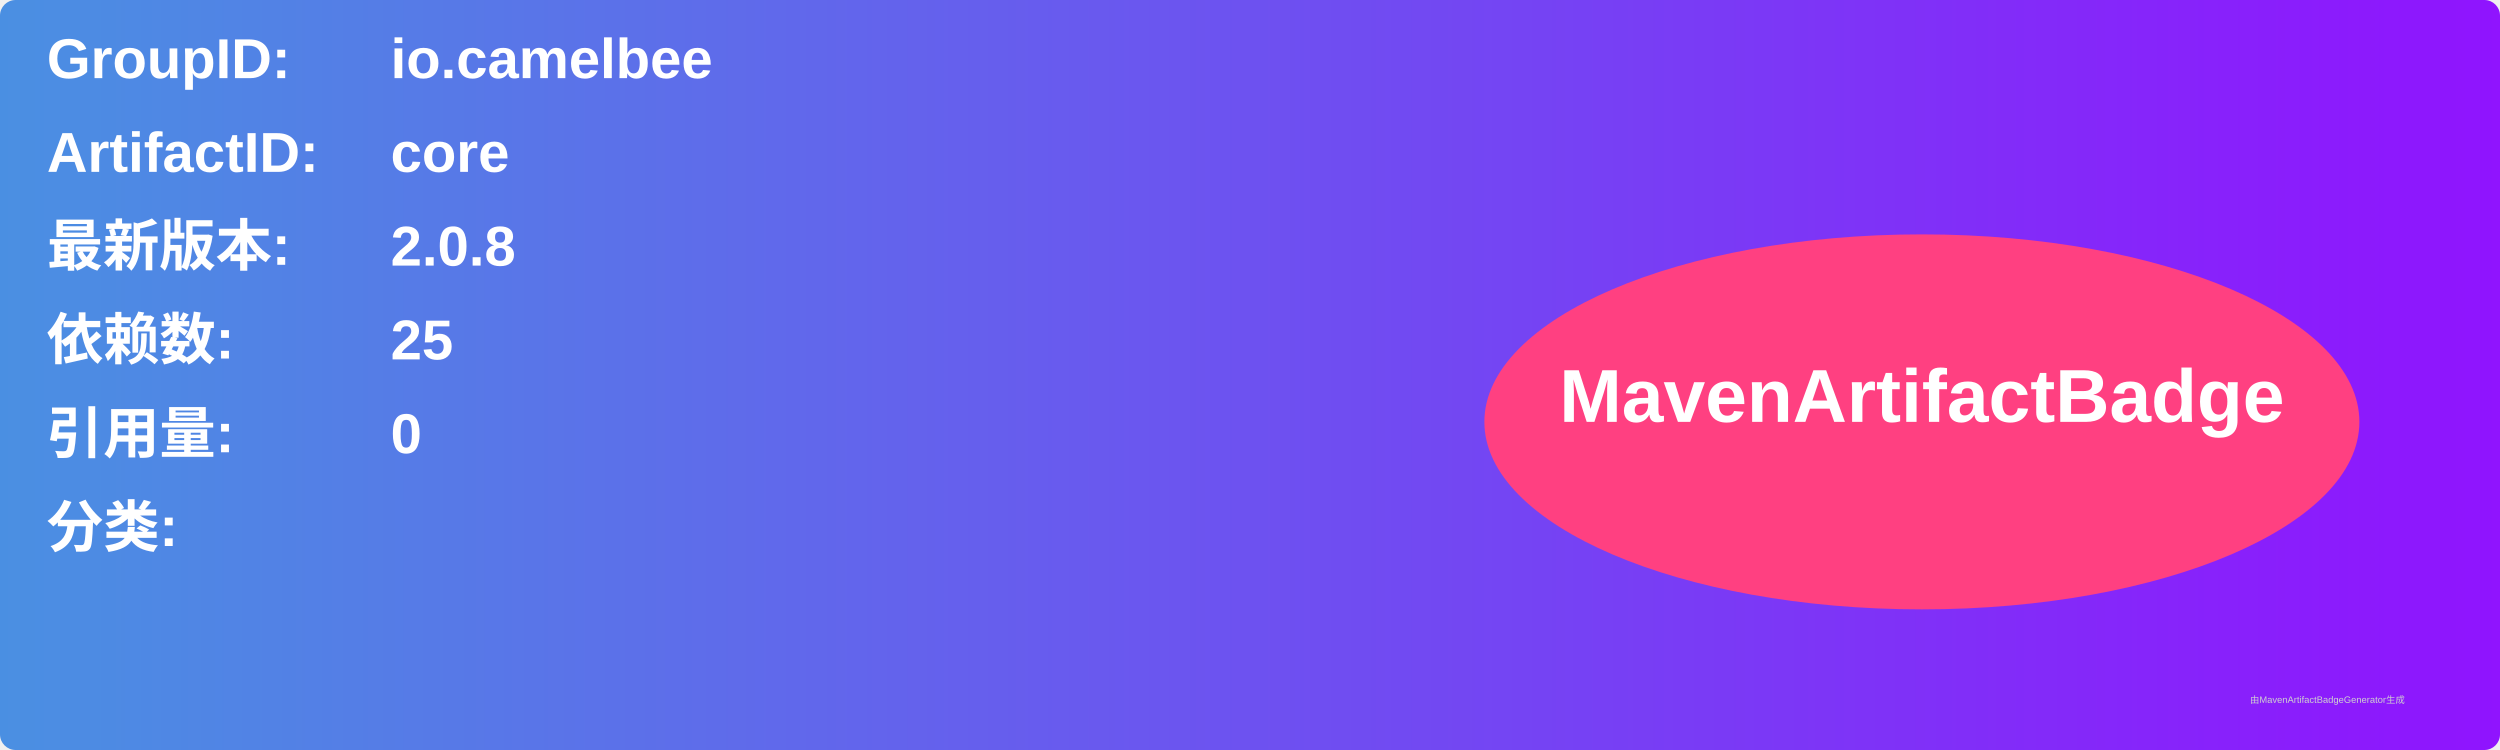
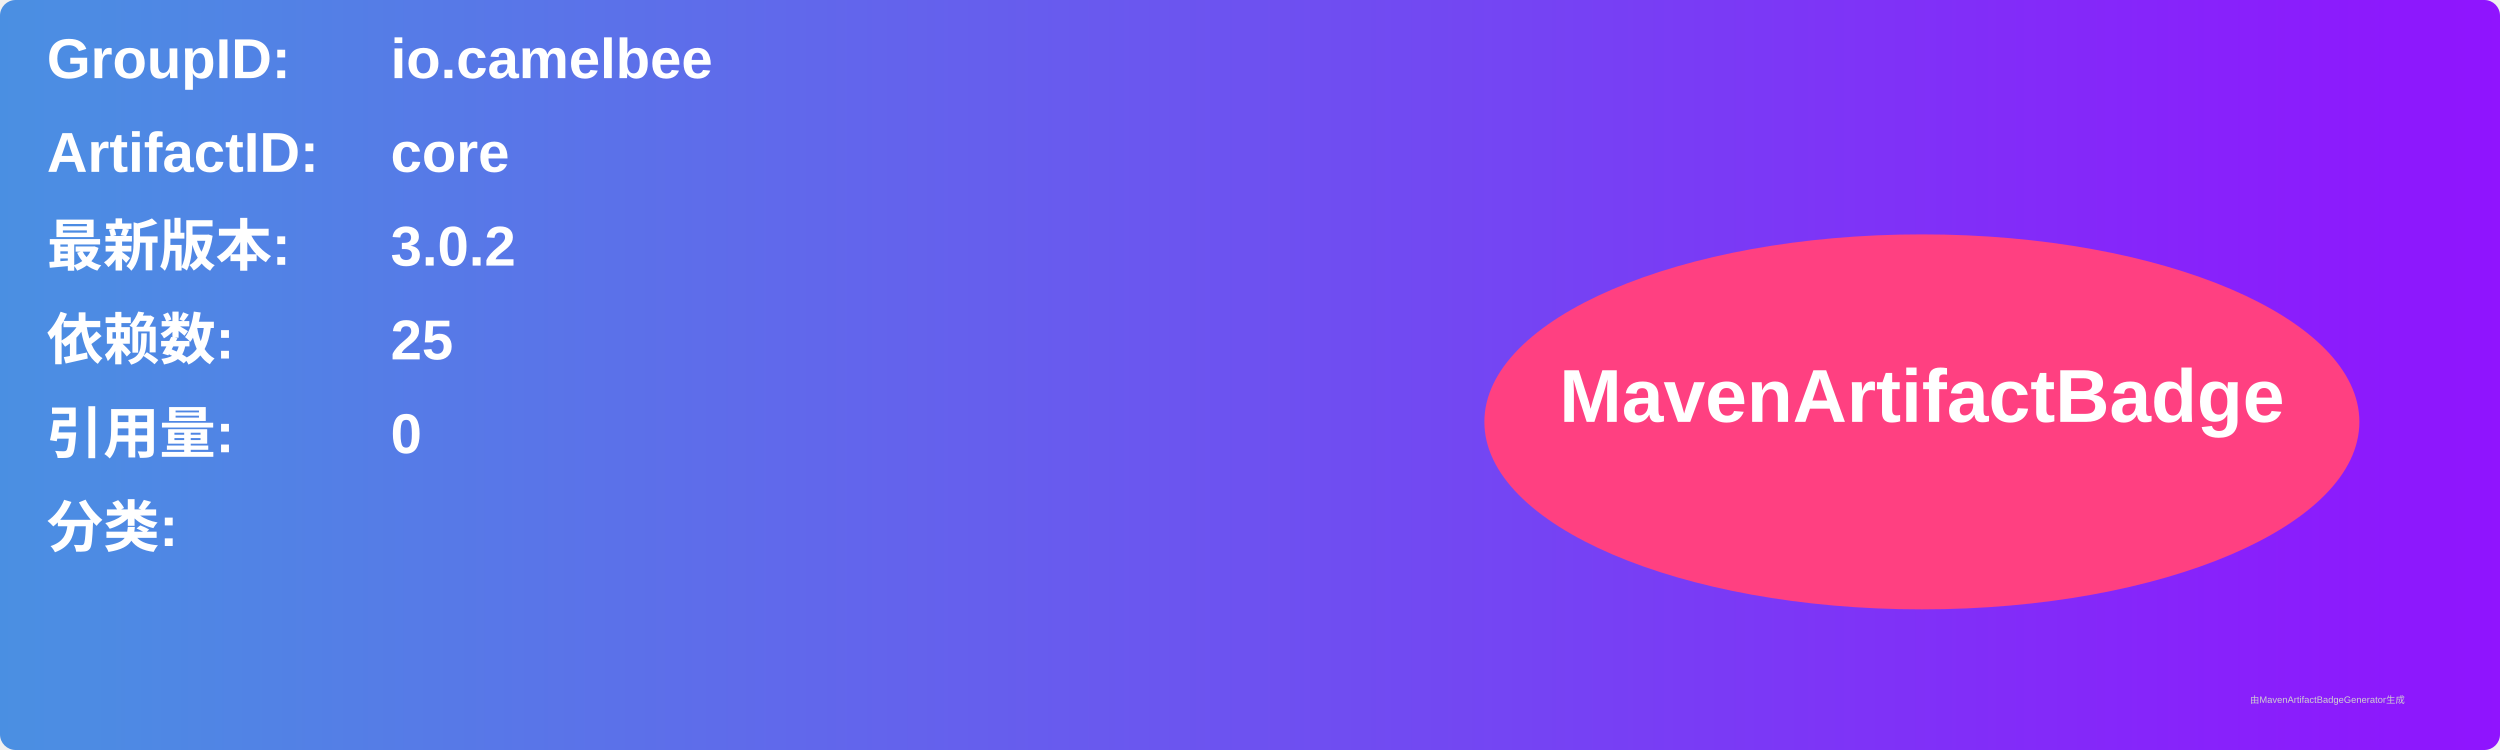
<svg xmlns="http://www.w3.org/2000/svg" width="800" height="240" viewBox="0 0 800 240">
  <linearGradient id="grad" x1="0%" y1="0%" x2="100%" y2="0%">
    <stop offset="0%" stop-color="#4a90e2" />
    <stop offset="100%" stop-color="#9013fe" />
  </linearGradient>
  <rect width="100%" height="100%" rx="5" ry="5" fill="url(#grad)" />
  <g transform="translate(15, 15)">
    <text x="0" y="10" font-family="Arial" font-size="18" fill="white" font-weight="bold" width="260">GroupID:</text>
    <text x="110" y="10" font-family="Arial" font-size="18" fill="white" font-weight="bold" width="460">io.camelbee</text>
    <text x="0" y="40" font-family="Arial" font-size="18" fill="white" font-weight="bold" width="260">ArtifactID:</text>
    <text x="110" y="40" font-family="Arial" font-size="18" fill="white" font-weight="bold" width="460">core</text>
    <text x="0" y="70" font-family="Arial" font-size="18" fill="white" font-weight="bold">最新版本:</text>
    <text x="110" y="70" font-family="Arial" font-size="18" fill="white" font-weight="bold">
-       <tspan font-weight="bold">2.0.8</tspan>
+       <tspan font-weight="bold">3.0.2</tspan>
    </text>
    <text x="0" y="100" font-family="Arial" font-size="18" fill="white" font-weight="bold">依赖数: </text>
    <text x="110" y="100" font-family="Arial" font-size="18" fill="white">
      <tspan font-weight="bold">25</tspan>
    </text>
    <text x="0" y="130" font-family="Arial" font-size="18" fill="white" font-weight="bold">引用量: </text>
    <text x="110" y="130" font-family="Arial" font-size="18" fill="white">
      <tspan font-weight="bold">0</tspan>
    </text>
    <text x="0" y="160" font-family="Arial" font-size="18" fill="white" font-weight="bold">分类:</text>
    <text x="10" y="190" font-family="Arial" font-size="10" fill="white">
      <tspan font-weight="bold" />
    </text>
    <ellipse cx="600" cy="120" rx="140" ry="60" fill="#ff4081" />
    <text x="600" y="120" text-anchor="middle" font-family="Arial" font-size="24" fill="white" font-weight="bold">MavenArtifactBadge</text>
  </g>
  <text x="720" y="225" font-family="Arial" font-size="3" fill="#d0d0d0">由MavenArtifactBadgeGenerator生成</text>
</svg>
